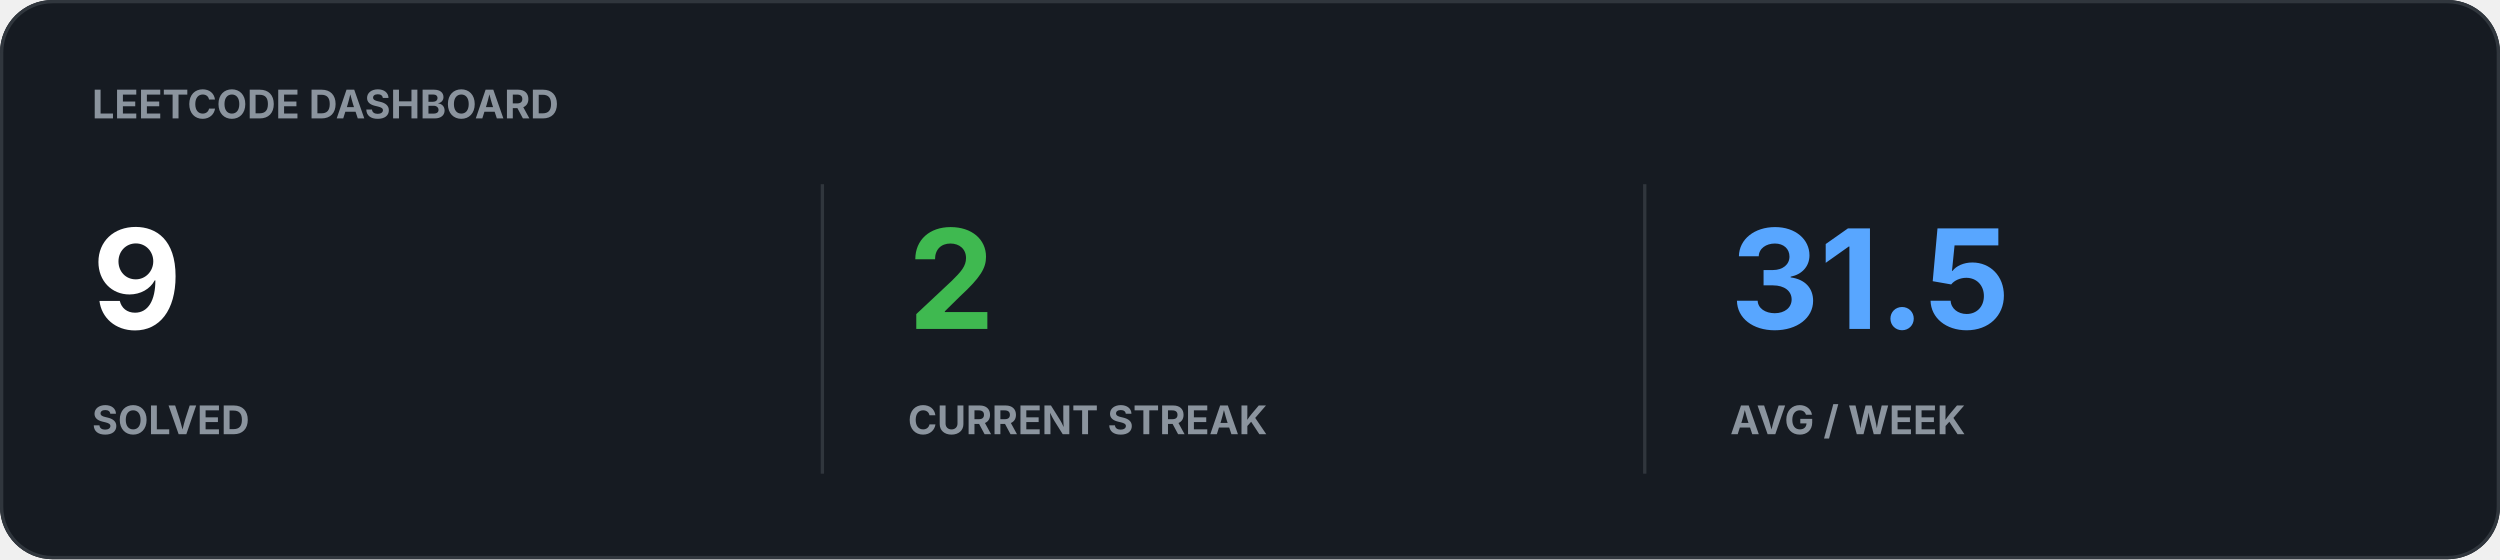
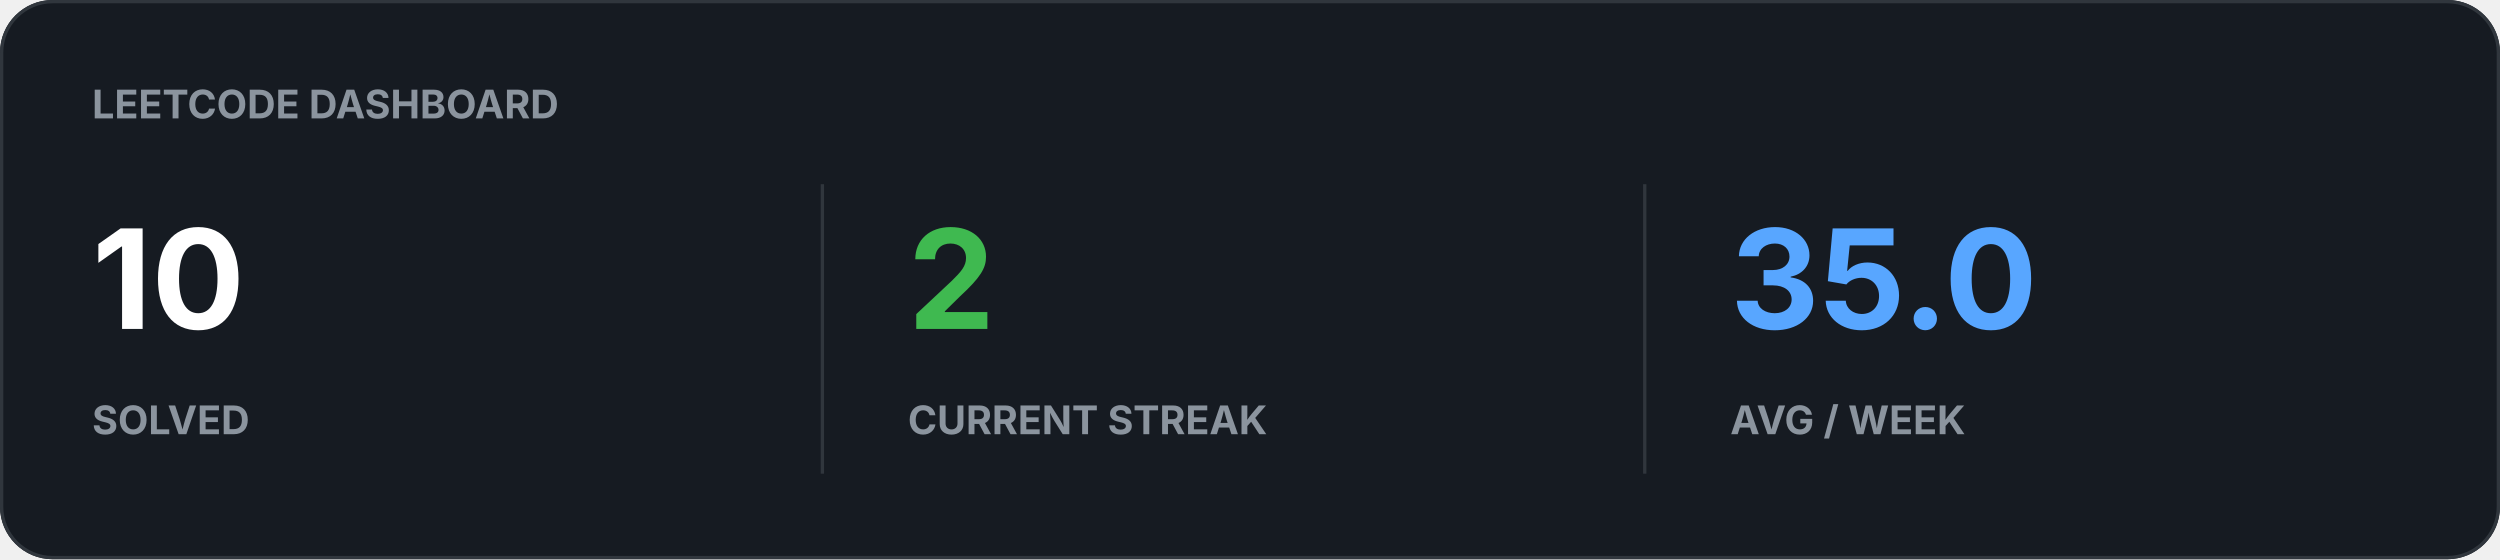
<svg xmlns="http://www.w3.org/2000/svg" width="760" height="170" viewBox="0 0 760 170">
  <rect width="100%" height="100%" rx="16" fill="#161B22" />
  <rect x="0.5" y="0.5" width="759" height="169" rx="15.5" fill="none" stroke="#30363D" />
  <text x="28" y="36" fill="#8B949E" font-family="-apple-system,BlinkMacSystemFont,Segoe UI,sans-serif" font-size="12" font-weight="700">LEETCODE DASHBOARD</text>
-   <text x="28" y="100" fill="#FFFFFF" font-family="-apple-system,BlinkMacSystemFont,Segoe UI,sans-serif" font-size="42" font-weight="700">9</text>
+   <text x="28" y="100" fill="#FFFFFF" font-family="-apple-system,BlinkMacSystemFont,Segoe UI,sans-serif" font-size="42" font-weight="700">10</text>
  <text x="28" y="132" fill="#8B949E" font-family="-apple-system,BlinkMacSystemFont,Segoe UI,sans-serif" font-size="12" font-weight="700">SOLVED</text>
  <text x="276" y="100" fill="#3FB950" font-family="-apple-system,BlinkMacSystemFont,Segoe UI,sans-serif" font-size="42" font-weight="700">2</text>
  <text x="276" y="132" fill="#8B949E" font-family="-apple-system,BlinkMacSystemFont,Segoe UI,sans-serif" font-size="12" font-weight="700">CURRENT STREAK</text>
-   <text x="526" y="100" fill="#58A6FF" font-family="-apple-system,BlinkMacSystemFont,Segoe UI,sans-serif" font-size="42" font-weight="700">31.5</text>
+   <text x="526" y="100" fill="#58A6FF" font-family="-apple-system,BlinkMacSystemFont,Segoe UI,sans-serif" font-size="42" font-weight="700">35.0</text>
  <text x="526" y="132" fill="#8B949E" font-family="-apple-system,BlinkMacSystemFont,Segoe UI,sans-serif" font-size="12" font-weight="700">AVG / WEEK</text>
  <path d="M250 56v88M500 56v88" stroke="#30363D" />
</svg>
